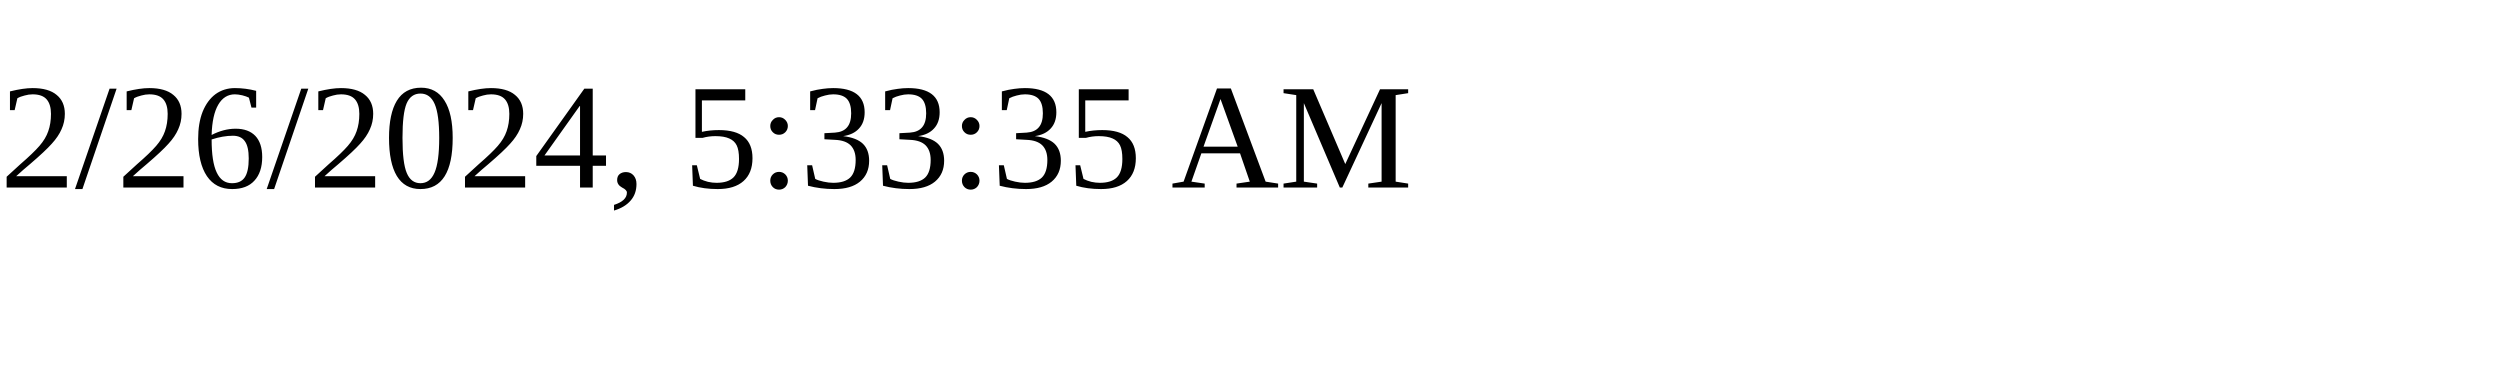
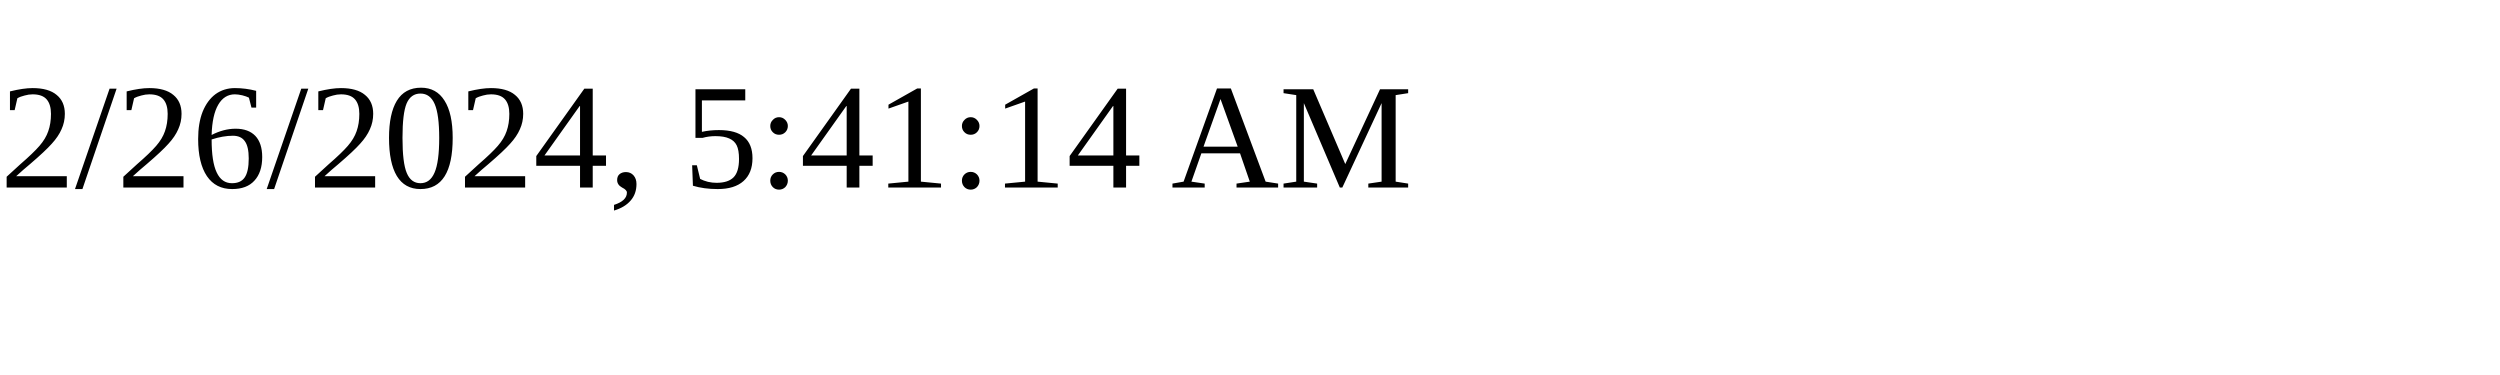
<svg xmlns="http://www.w3.org/2000/svg" height="30" width="200">
-   <text x="0" y="15">2/26/2024, 5:33:35 AM</text>
+   <text x="0" y="15">2/26/2024, 5:41:14 AM</text>
</svg>
